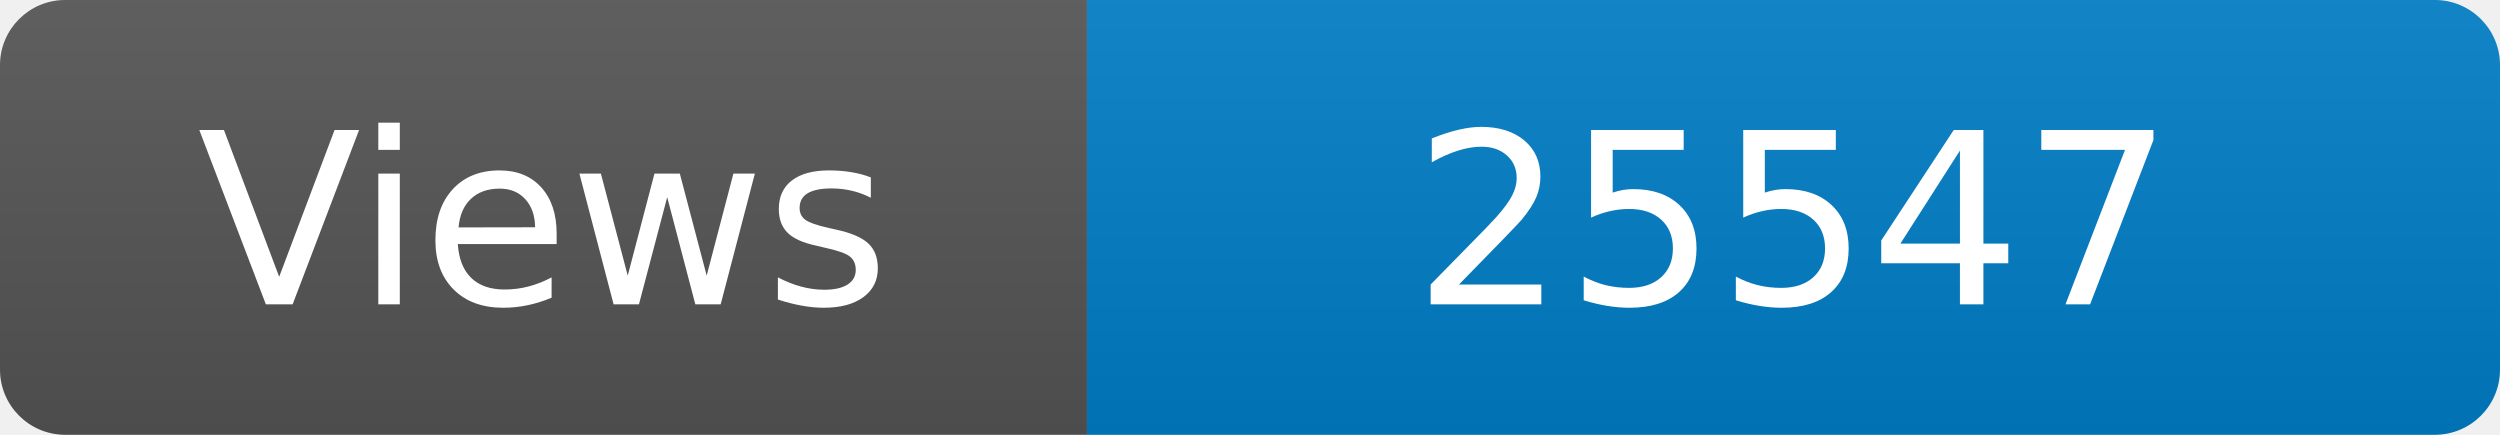
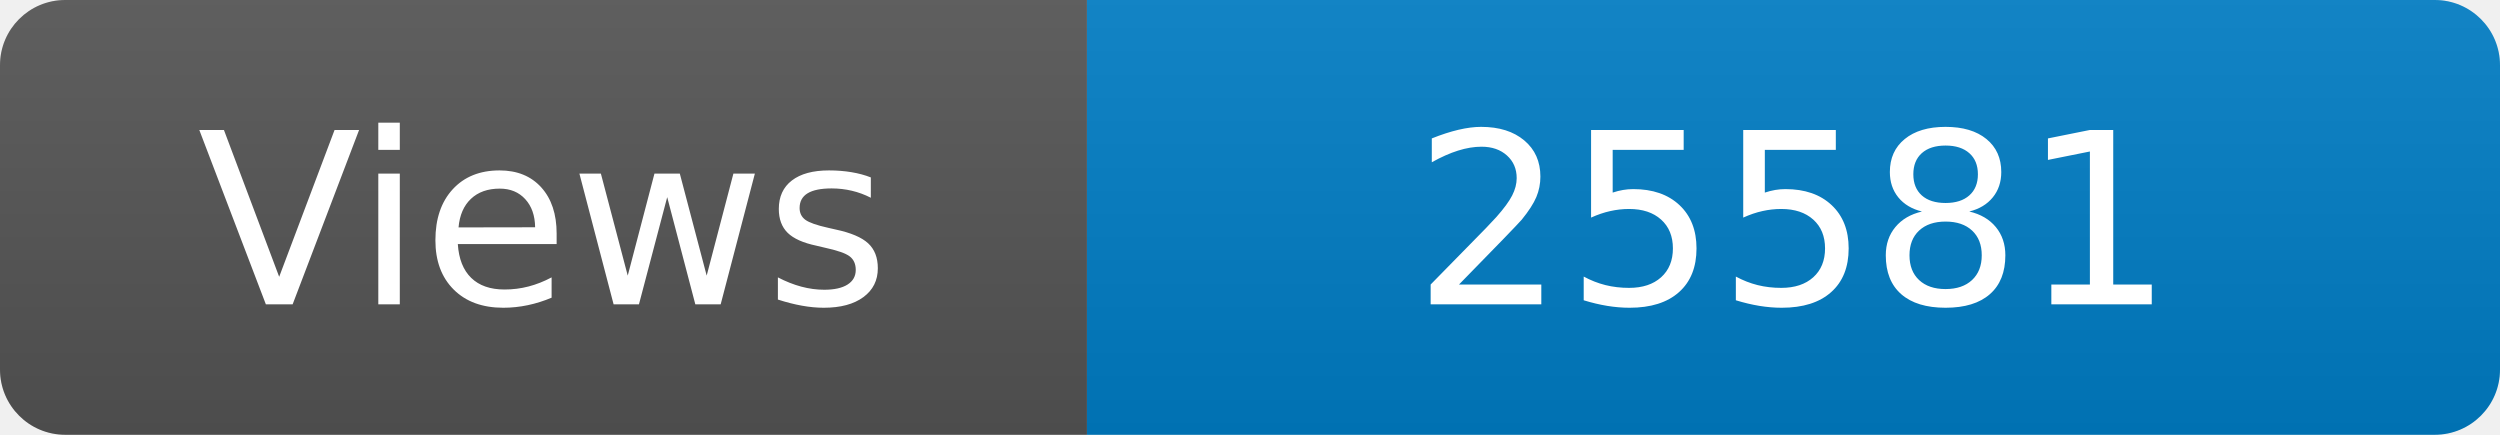
<svg xmlns="http://www.w3.org/2000/svg" width="115" height="20" role="img" aria-label="Maintained?: yes">
  <linearGradient id="s" x2="0" y2="100%">
    <stop offset="0" stop-color="#bbb" stop-opacity=".1" />
    <stop offset="1" stop-opacity=".1" />
  </linearGradient>
  <clipPath id="r">
    <rect width="115" height="20" rx="3" fill="#fff" />
  </clipPath>
  <g clip-path="url(#r)">
    <rect width="50" height="20" fill="#555" />
    <rect x="50" width="160" height="20" fill="#007ec6" />
    <rect width="115" height="20" fill="url(#s)" />
  </g>
  <g fill="#fff" text-anchor="middle" font-family="Verdana,Geneva,DejaVu Sans,sans-serif" font-size="110">
    <text x="250" y="140" transform="scale(.1)" fill="#fff">Views</text>
-     <text x="825" y="140" transform="scale(.1)" fill="#fff">25547</text>
+     <text x="825" y="140" transform="scale(.1)" fill="#fff">25581</text>
  </g>
</svg>
